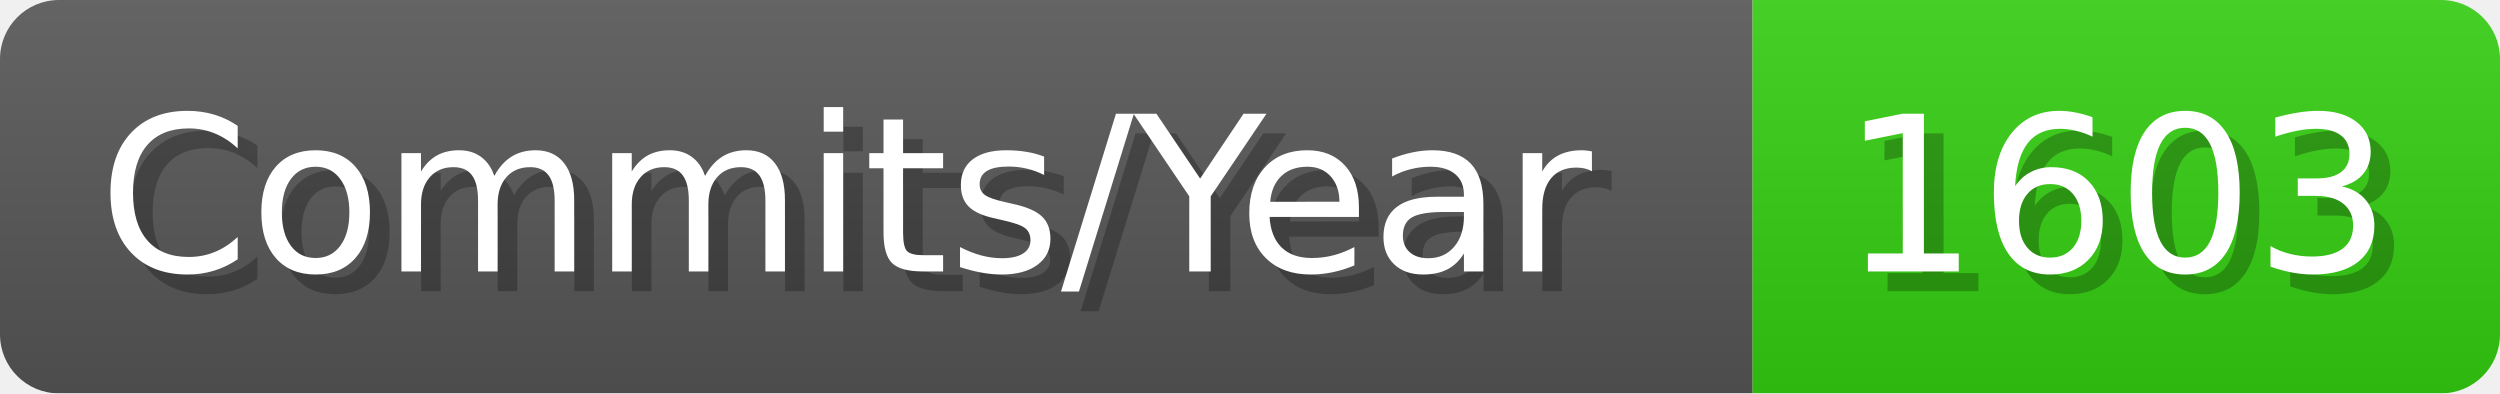
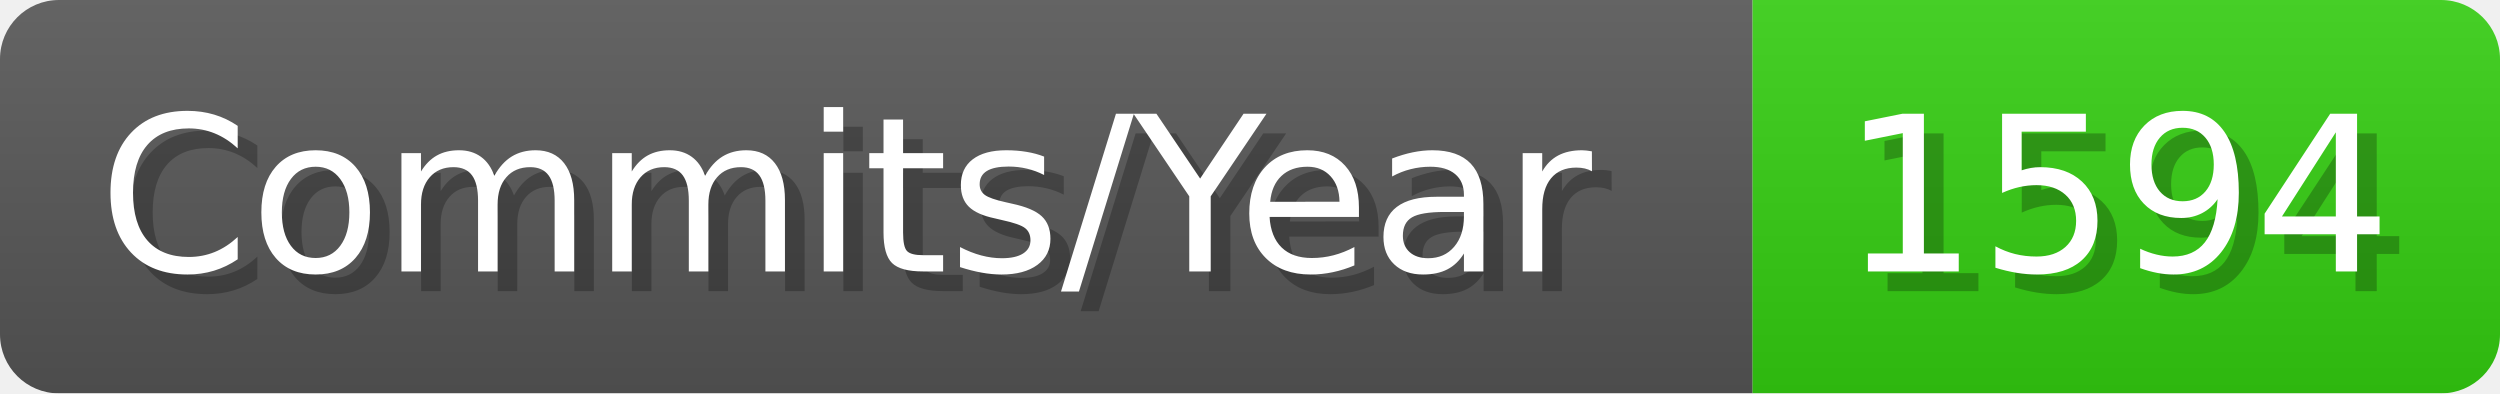
- <svg xmlns="http://www.w3.org/2000/svg" width="127.1" height="20" viewBox="0 0 1271 200" role="img" aria-label="Commits/Year: 1603">
+ <svg xmlns="http://www.w3.org/2000/svg" width="127.1" height="20" viewBox="0 0 1271 200" role="img" aria-label="Commits/Year: 1594">
  <linearGradient id="aUPdi" x2="0" y2="100%">
    <stop offset="0" stop-opacity=".1" stop-color="#EEE" />
    <stop offset="1" stop-opacity=".1" />
  </linearGradient>
  <mask id="WfAiQ">
    <rect width="1271" height="200" rx="30" fill="#FFF" />
  </mask>
  <g mask="url(#WfAiQ)">
    <rect width="891" height="200" fill="#555" />
    <rect width="380" height="200" fill="#3C1" x="891" />
    <rect width="1271" height="200" fill="url(#aUPdi)" />
  </g>
  <g aria-hidden="true" fill="#fff" text-anchor="start" font-family="Verdana,DejaVu Sans,sans-serif" font-size="110">
    <text x="60" y="148" textLength="791" fill="#000" opacity="0.25">Commits/Year</text>
    <text x="50" y="138" textLength="791">Commits/Year</text>
-     <text x="946" y="148" textLength="280" fill="#000" opacity="0.25">1603</text>
-     <text x="936" y="138" textLength="280">1603</text>
+     <text x="946" y="148" textLength="280" fill="#000" opacity="0.25">1594</text>
+     <text x="936" y="138" textLength="280">1594</text>
  </g>
</svg>
